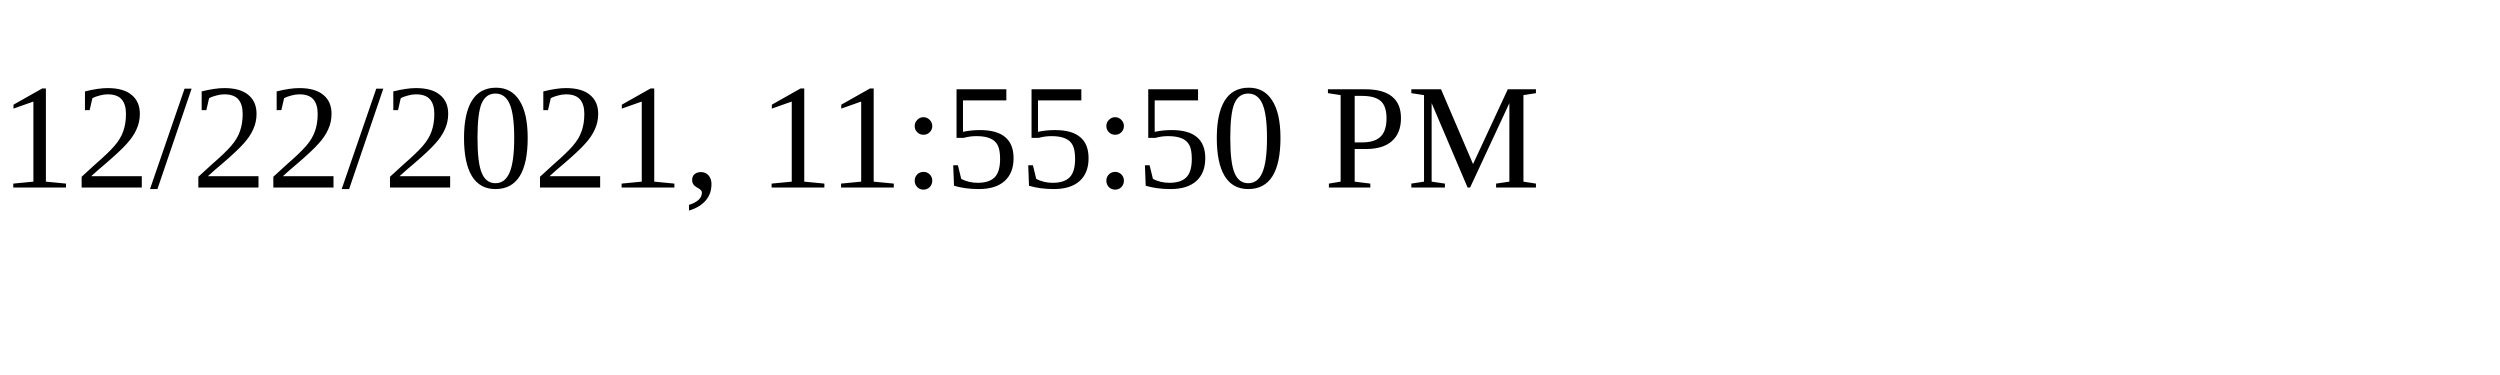
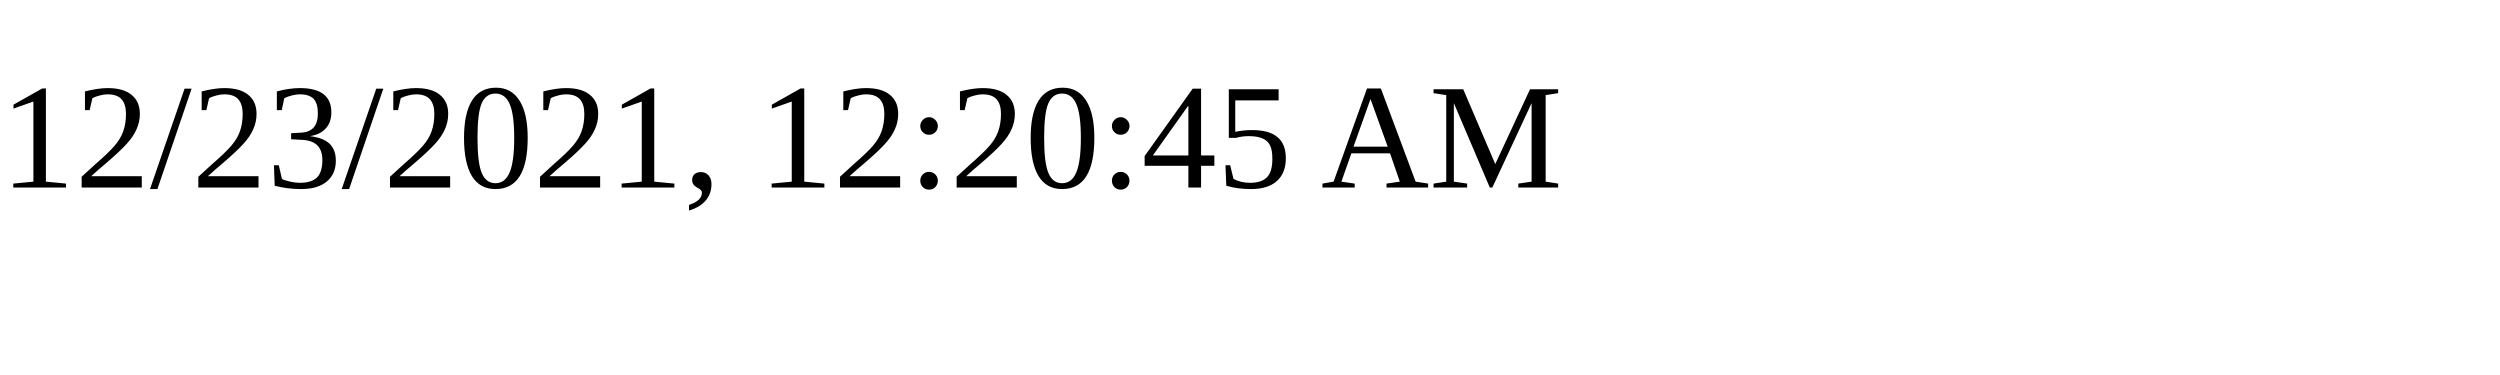
<svg xmlns="http://www.w3.org/2000/svg" height="30" width="200">
-   <text x="0" y="15">12/22/2021, 11:55:50 PM</text>
+   <text x="0" y="15">12/23/2021, 12:20:45 AM</text>
</svg>
